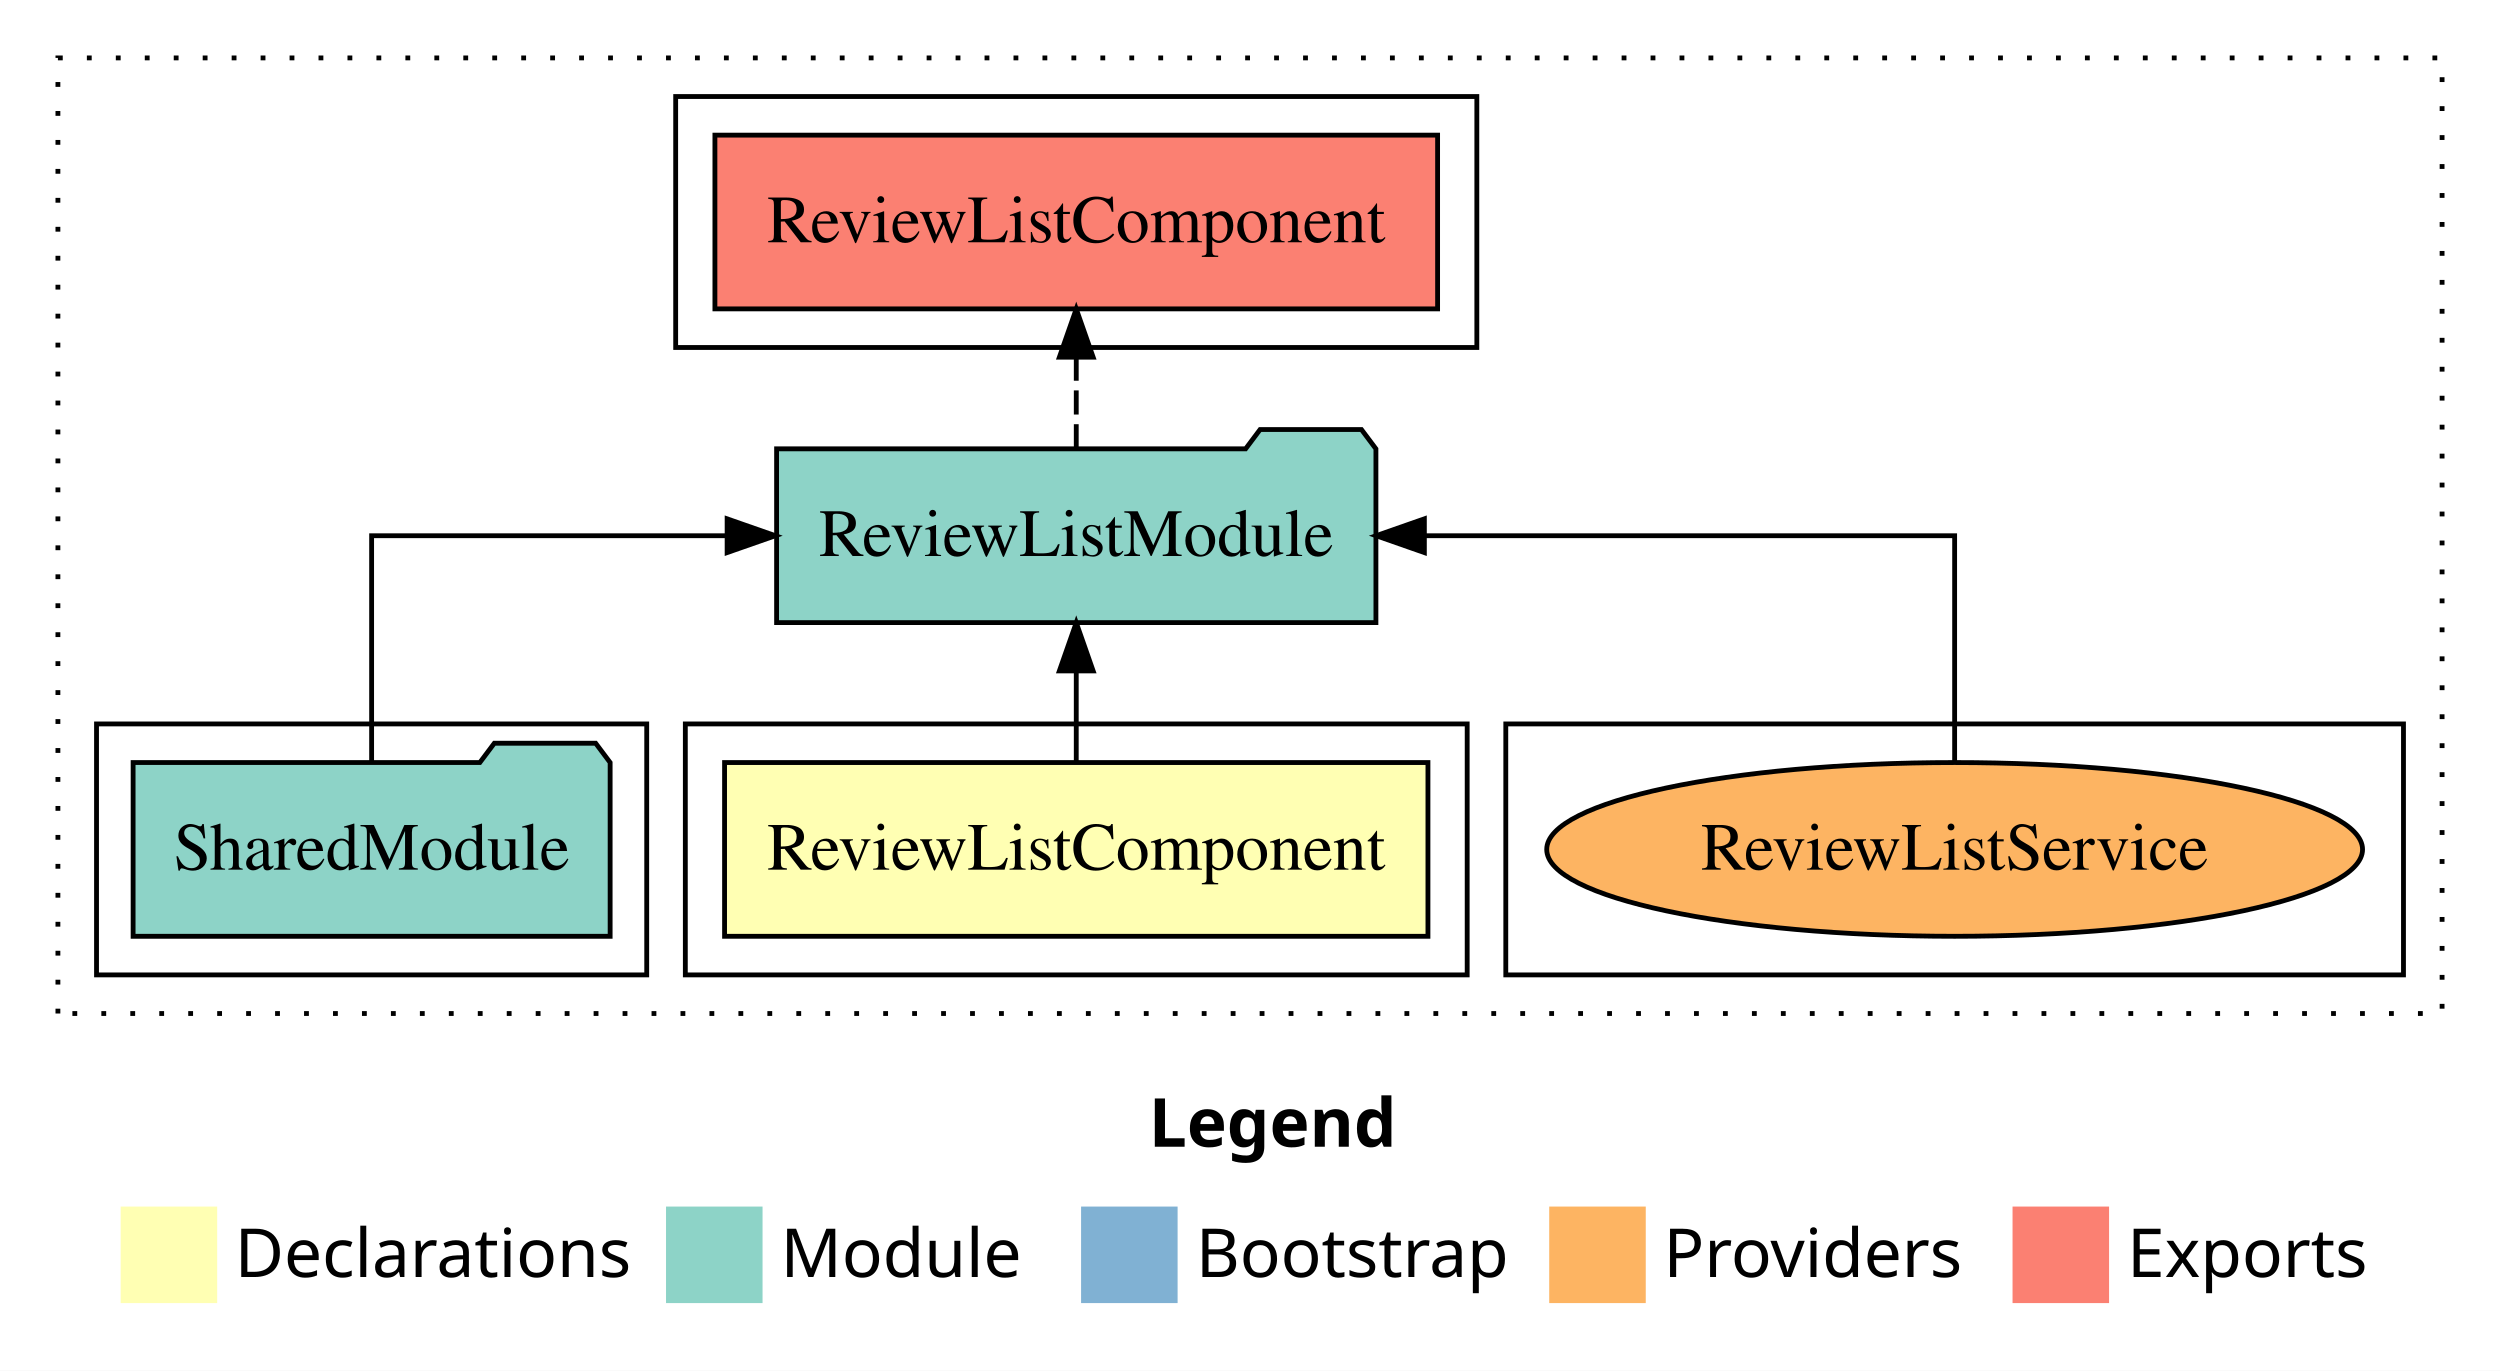
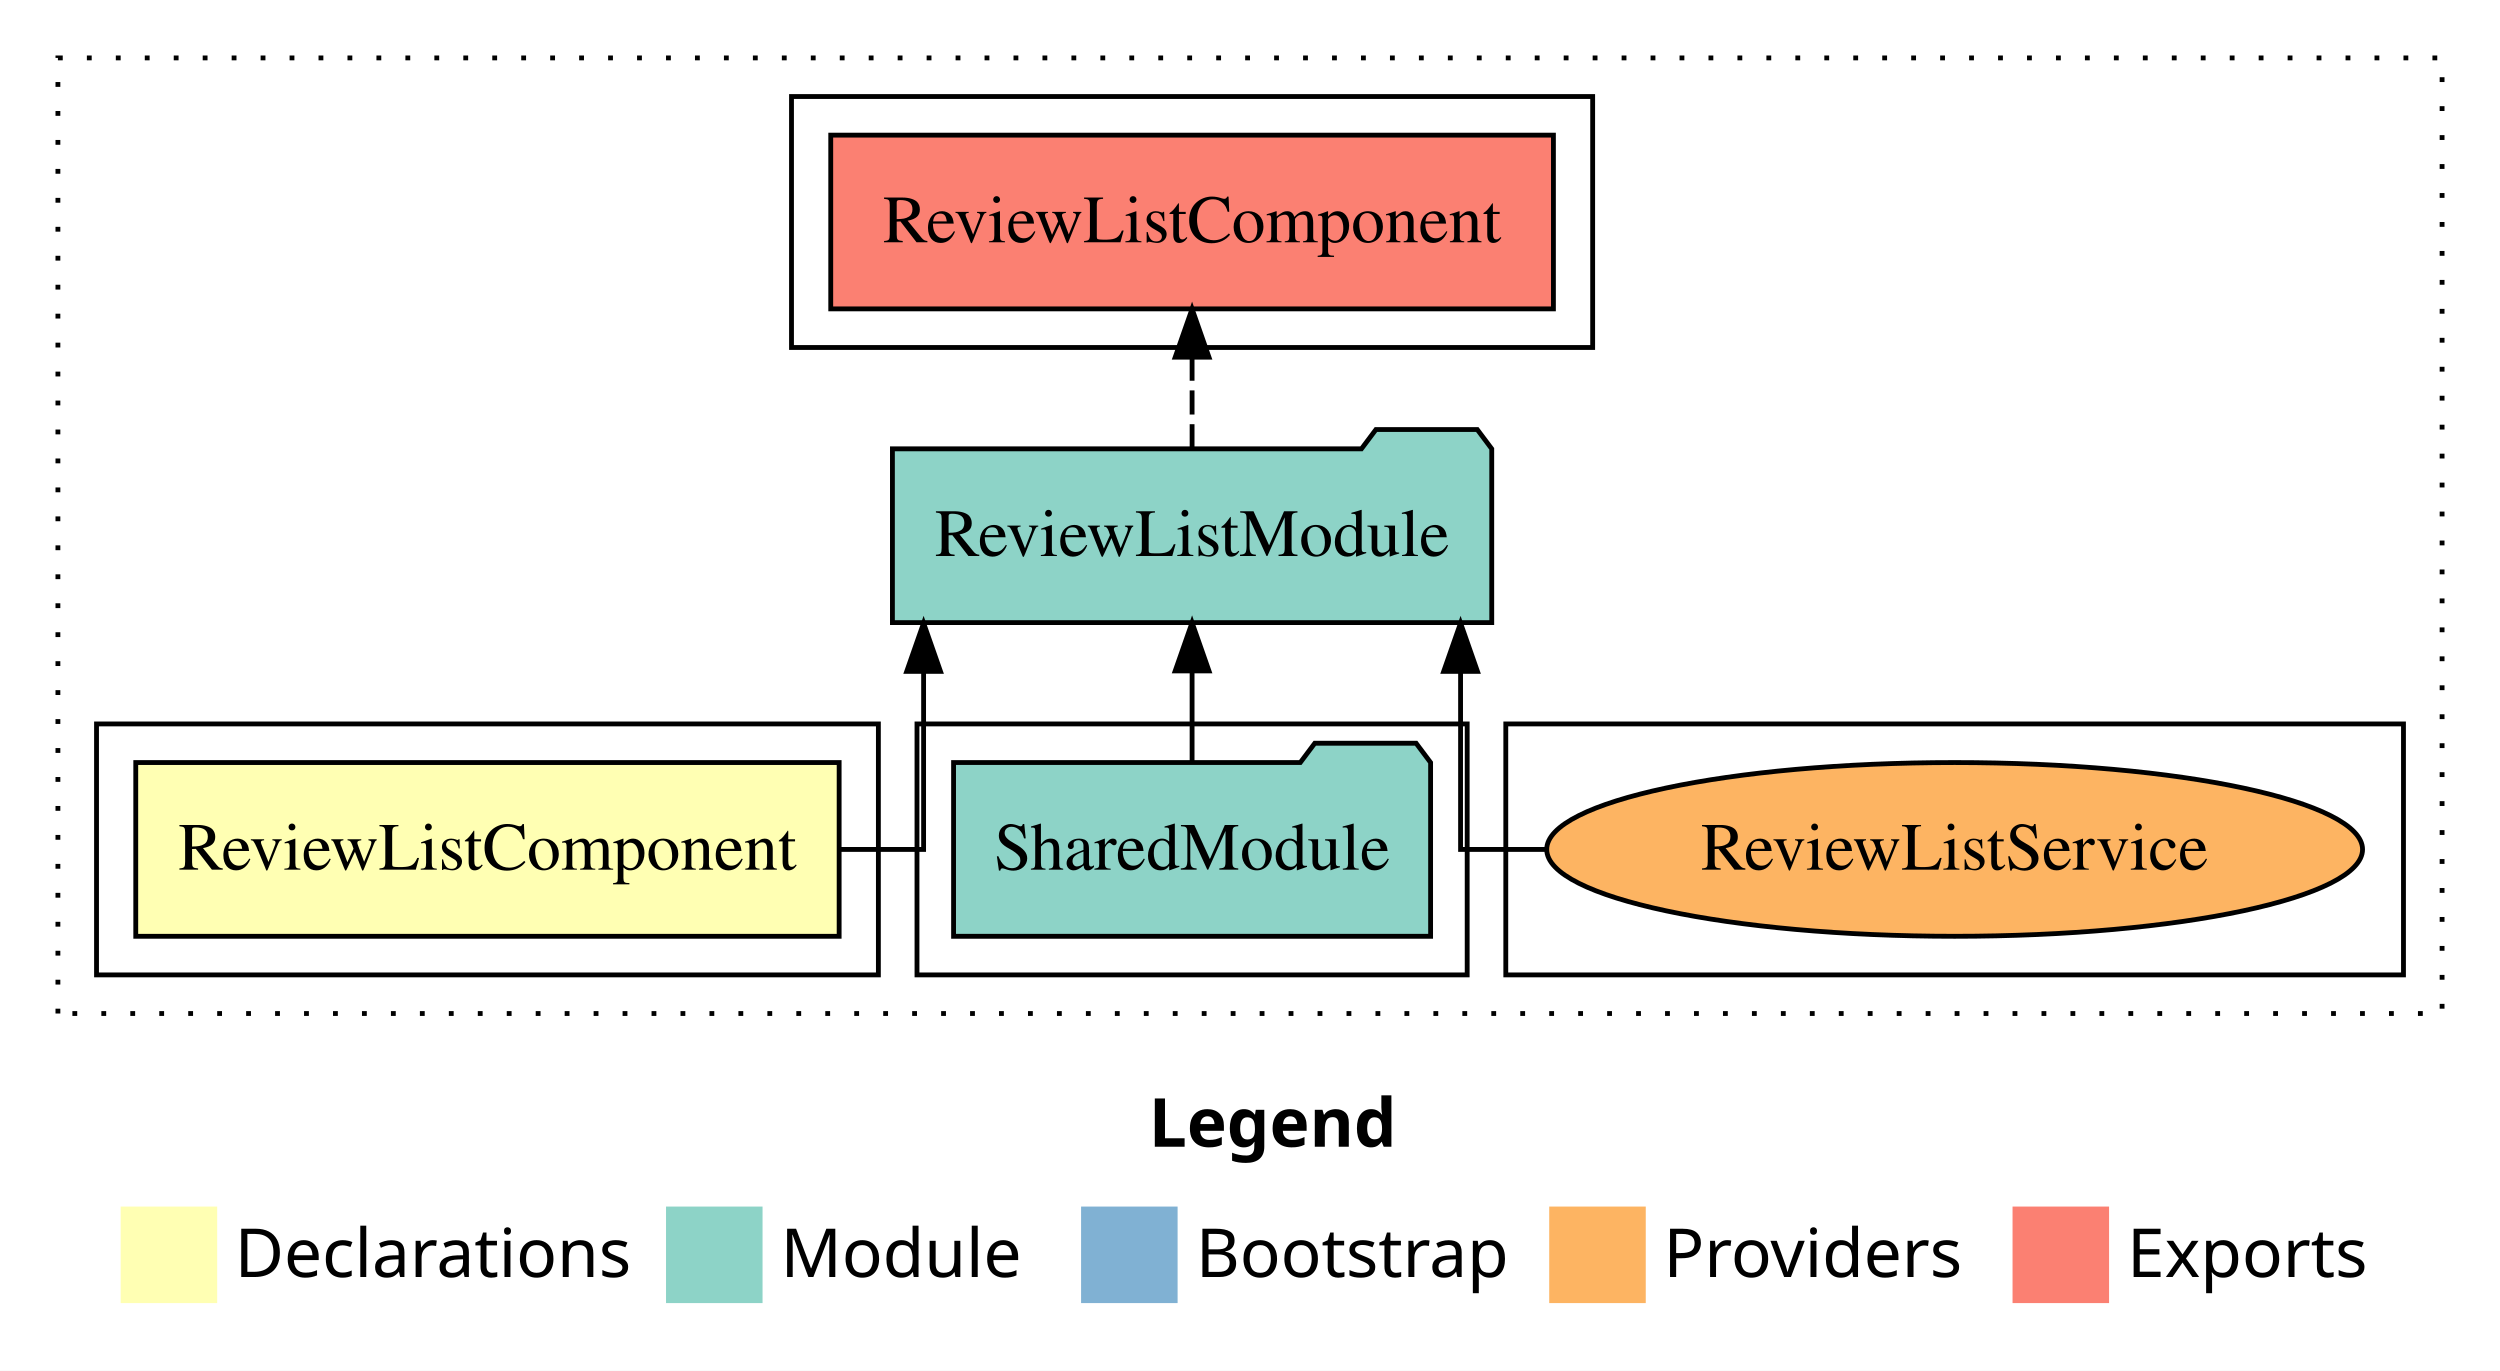
<svg xmlns="http://www.w3.org/2000/svg" width="518pt" height="284pt" viewBox="0.00 0.00 518.00 284.00">
  <g id="graph0" class="graph" transform="scale(1 1) rotate(0) translate(4 280)">
    <polygon fill="white" stroke="transparent" points="-4,4 -4,-280 514,-280 514,4 -4,4" />
    <text text-anchor="start" x="234.01" y="-42.4" font-family="sans-serif" font-weight="bold" font-size="14.00">Legend</text>
    <polygon fill="#ffffb3" stroke="transparent" points="21,-10 21,-30 41,-30 41,-10 21,-10" />
    <text text-anchor="start" x="44.63" y="-15.4" font-family="sans-serif" font-size="14.00">  Declarations</text>
    <polygon fill="#8dd3c7" stroke="transparent" points="134,-10 134,-30 154,-30 154,-10 134,-10" />
    <text text-anchor="start" x="157.73" y="-15.4" font-family="sans-serif" font-size="14.00">  Module</text>
    <polygon fill="#80b1d3" stroke="transparent" points="220,-10 220,-30 240,-30 240,-10 220,-10" />
    <text text-anchor="start" x="243.78" y="-15.4" font-family="sans-serif" font-size="14.00">  Bootstrap</text>
    <polygon fill="#fdb462" stroke="transparent" points="317,-10 317,-30 337,-30 337,-10 317,-10" />
    <text text-anchor="start" x="340.67" y="-15.4" font-family="sans-serif" font-size="14.00">  Providers</text>
    <polygon fill="#fb8072" stroke="transparent" points="413,-10 413,-30 433,-30 433,-10 413,-10" />
    <text text-anchor="start" x="436.73" y="-15.4" font-family="sans-serif" font-size="14.00">  Exports</text>
    <g id="clust1" class="cluster">
      <polygon fill="none" stroke="black" stroke-dasharray="1,5" points="8,-70 8,-268 502,-268 502,-70 8,-70" />
    </g>
+     <g id="clust5" class="cluster">
+       <polygon fill="none" stroke="black" points="160,-208 160,-260 326,-260 326,-208 160,-208" />
+     </g>
    <g id="clust7" class="cluster">
      <polygon fill="none" stroke="black" points="308,-78 308,-130 494,-130 494,-78 308,-78" />
    </g>
-     <g id="clust5" class="cluster">
-       <polygon fill="none" stroke="black" points="136,-208 136,-260 302,-260 302,-208 136,-208" />
+     <g id="clust4" class="cluster">
+       <polygon fill="none" stroke="black" points="186,-78 186,-130 300,-130 300,-78 186,-78" />
    </g>
    <g id="clust2" class="cluster">
-       <polygon fill="none" stroke="black" points="138,-78 138,-130 300,-130 300,-78 138,-78" />
-     </g>
-     <g id="clust4" class="cluster">
-       <polygon fill="none" stroke="black" points="16,-78 16,-130 130,-130 130,-78 16,-78" />
+       <polygon fill="none" stroke="black" points="16,-78 16,-130 178,-130 178,-78 16,-78" />
    </g>
    <g id="node1" class="node">
-       <polygon fill="#ffffb3" stroke="black" points="291.87,-122 146.13,-122 146.13,-86 291.87,-86 291.87,-122" />
-       <text text-anchor="middle" x="219" y="-99.8" font-family="Times,serif" font-size="14.00">ReviewListComponent</text>
+       <polygon fill="#ffffb3" stroke="black" points="169.87,-122 24.13,-122 24.13,-86 169.87,-86 169.87,-122" />
+       <text text-anchor="middle" x="97" y="-99.8" font-family="Times,serif" font-size="14.00">ReviewListComponent</text>
    </g>
    <g id="node2" class="node">
-       <polygon fill="#8dd3c7" stroke="black" points="281.09,-187 278.09,-191 257.09,-191 254.09,-187 156.91,-187 156.91,-151 281.09,-151 281.09,-187" />
-       <text text-anchor="middle" x="219" y="-164.8" font-family="Times,serif" font-size="14.00">ReviewListModule</text>
+       <polygon fill="#8dd3c7" stroke="black" points="305.09,-187 302.09,-191 281.09,-191 278.09,-187 180.91,-187 180.91,-151 305.09,-151 305.09,-187" />
+       <text text-anchor="middle" x="243" y="-164.8" font-family="Times,serif" font-size="14.00">ReviewListModule</text>
    </g>
    <g id="edge1" class="edge">
-       <path fill="none" stroke="black" d="M219,-122.11C219,-122.11 219,-140.99 219,-140.99" />
-       <polygon fill="black" stroke="black" points="215.5,-140.99 219,-150.99 222.5,-140.99 215.5,-140.99" />
+       <path fill="none" stroke="black" d="M169.95,-104C180.22,-104 187.37,-104 187.37,-104 187.37,-104 187.37,-140.89 187.37,-140.89" />
+       <polygon fill="black" stroke="black" points="183.87,-140.89 187.37,-150.89 190.87,-140.89 183.87,-140.89" />
    </g>
    <g id="node4" class="node">
-       <polygon fill="#fb8072" stroke="black" points="293.87,-252 144.13,-252 144.13,-216 293.87,-216 293.87,-252" />
-       <text text-anchor="middle" x="219" y="-229.8" font-family="Times,serif" font-size="14.00">ReviewListComponent </text>
+       <polygon fill="#fb8072" stroke="black" points="317.87,-252 168.13,-252 168.13,-216 317.87,-216 317.87,-252" />
+       <text text-anchor="middle" x="243" y="-229.8" font-family="Times,serif" font-size="14.00">ReviewListComponent </text>
    </g>
    <g id="edge3" class="edge">
-       <path fill="none" stroke="black" stroke-dasharray="5,2" d="M219,-187.11C219,-187.11 219,-205.99 219,-205.99" />
-       <polygon fill="black" stroke="black" points="215.5,-205.99 219,-215.99 222.5,-205.99 215.5,-205.99" />
+       <path fill="none" stroke="black" stroke-dasharray="5,2" d="M243,-187.11C243,-187.11 243,-205.99 243,-205.99" />
+       <polygon fill="black" stroke="black" points="239.5,-205.99 243,-215.99 246.5,-205.99 239.5,-205.99" />
    </g>
    <g id="node3" class="node">
-       <polygon fill="#8dd3c7" stroke="black" points="122.42,-122 119.42,-126 98.42,-126 95.42,-122 23.58,-122 23.58,-86 122.42,-86 122.42,-122" />
-       <text text-anchor="middle" x="73" y="-99.8" font-family="Times,serif" font-size="14.00">SharedModule</text>
+       <polygon fill="#8dd3c7" stroke="black" points="292.42,-122 289.42,-126 268.42,-126 265.42,-122 193.58,-122 193.58,-86 292.42,-86 292.42,-122" />
+       <text text-anchor="middle" x="243" y="-99.8" font-family="Times,serif" font-size="14.00">SharedModule</text>
    </g>
    <g id="edge2" class="edge">
-       <path fill="none" stroke="black" d="M73,-122.11C73,-141.34 73,-169 73,-169 73,-169 146.66,-169 146.66,-169" />
-       <polygon fill="black" stroke="black" points="146.66,-172.5 156.66,-169 146.66,-165.5 146.66,-172.5" />
+       <path fill="none" stroke="black" d="M243,-122.11C243,-122.11 243,-140.99 243,-140.99" />
+       <polygon fill="black" stroke="black" points="239.5,-140.99 243,-150.99 246.5,-140.99 239.5,-140.99" />
    </g>
    <g id="node5" class="node">
      <ellipse fill="#fdb462" stroke="black" cx="401" cy="-104" rx="84.52" ry="18" />
      <text text-anchor="middle" x="401" y="-99.8" font-family="Times,serif" font-size="14.00">ReviewListService</text>
    </g>
    <g id="edge4" class="edge">
-       <path fill="none" stroke="black" d="M401,-122.11C401,-141.34 401,-169 401,-169 401,-169 291.13,-169 291.13,-169" />
-       <polygon fill="black" stroke="black" points="291.13,-165.5 281.13,-169 291.13,-172.5 291.13,-165.5" />
+       <path fill="none" stroke="black" d="M316.46,-104C305.85,-104 298.63,-104 298.63,-104 298.63,-104 298.63,-140.89 298.63,-140.89" />
+       <polygon fill="black" stroke="black" points="295.13,-140.89 298.63,-150.89 302.13,-140.89 295.13,-140.89" />
    </g>
  </g>
</svg>
